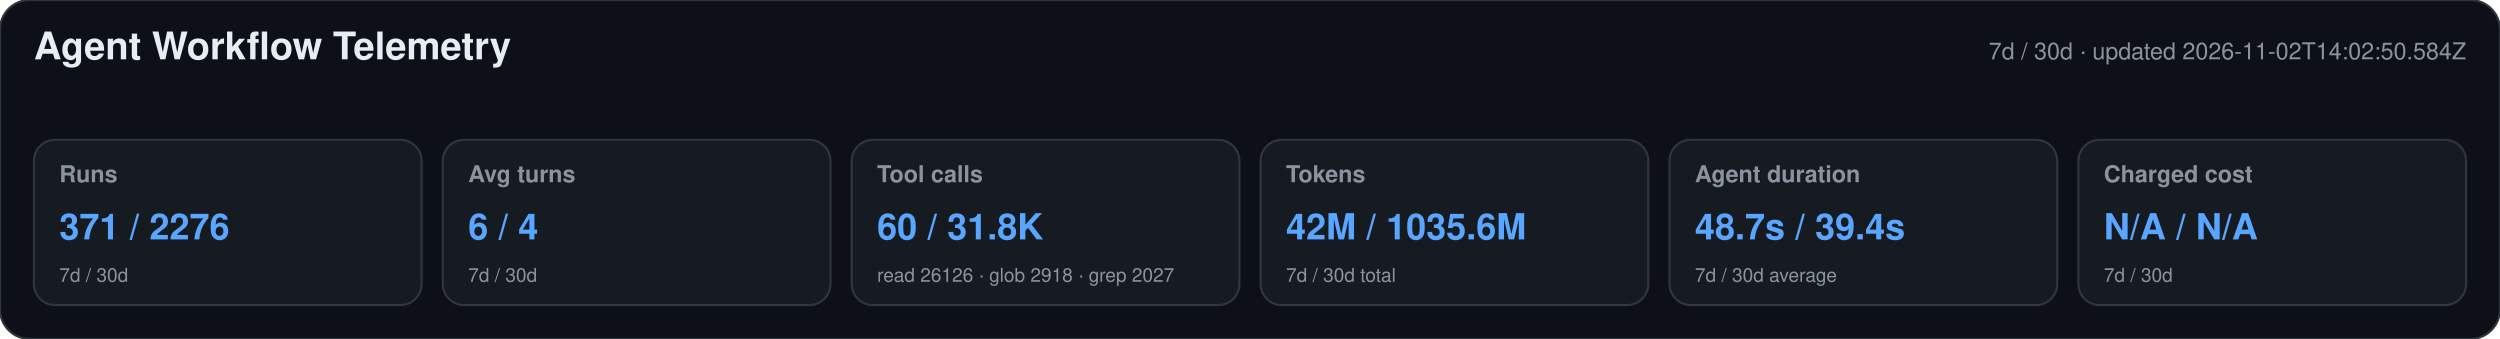
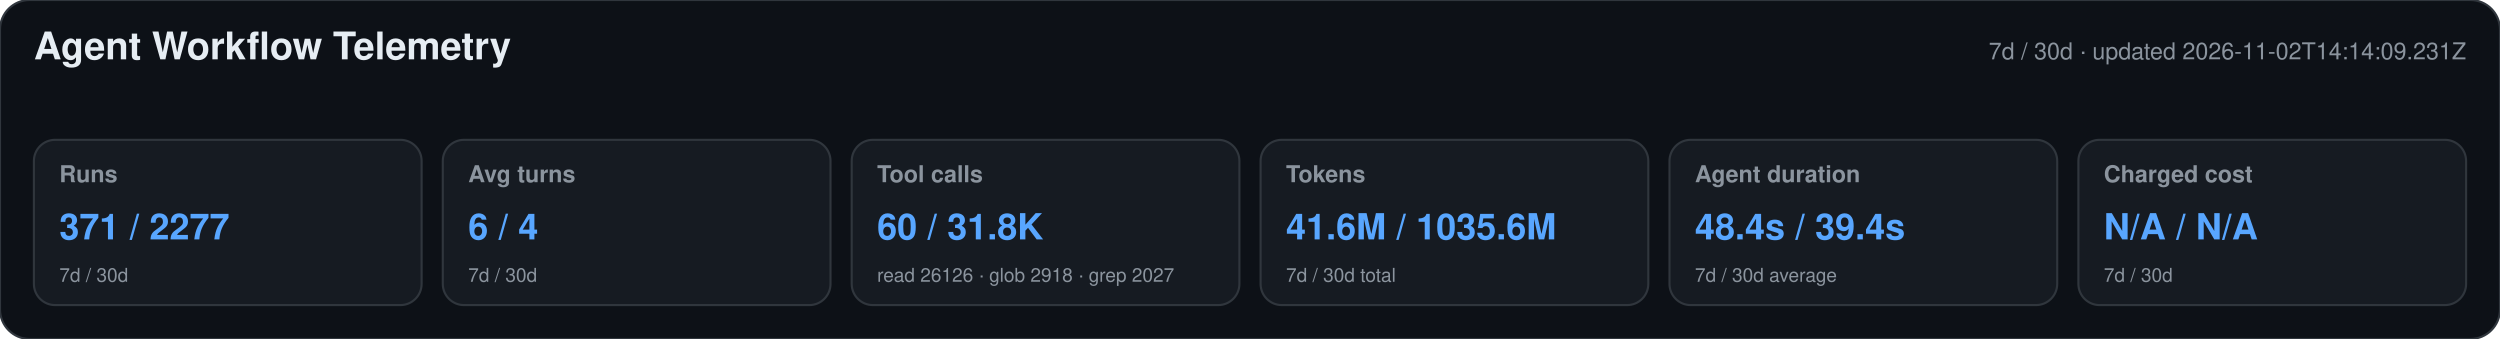
<svg xmlns="http://www.w3.org/2000/svg" width="1180" height="160" viewBox="0 0 1180 160" role="img" aria-labelledby="title desc">
  <style>text{font-family:-apple-system,BlinkMacSystemFont,"Segoe UI",Helvetica,Arial,sans-serif}.heading{font-size:18px;font-weight:650;fill:#e6edf3}.meta,.label,.secondary{fill:#8b949e}.meta,.label{font-size:11px}.label{font-weight:600}.primary{font-size:17px;font-weight:700;fill:#58a6ff}.secondary{font-size:9px}</style>
  <rect width="1180" height="160" rx="14" fill="#0d1117" stroke="#30363d" />
  <text x="16" y="28" class="heading">Agent Workflow Telemetry</text>
-   <text x="1164" y="28" text-anchor="end" class="meta">7d / 30d · updated 2026-11-02T14:02:50.584Z</text>
+   <text x="1164" y="28" text-anchor="end" class="meta">7d / 30d · updated 2026-11-02T14:14:09.231Z</text>
  <g>
    <rect x="16" y="66" width="183" height="78" rx="10" fill="#161b22" stroke="#30363d" />
    <text x="28" y="86" class="label">Runs</text>
-     <text x="28" y="113" class="primary">371 / 2276</text>
+     <text x="28" y="113" class="primary">371 / 2277</text>
    <text x="28" y="133" class="secondary">7d / 30d</text>
  </g>
  <g>
    <rect x="209" y="66" width="183" height="78" rx="10" fill="#161b22" stroke="#30363d" />
    <text x="221" y="86" class="label">Avg turns</text>
    <text x="221" y="113" class="primary">6 / 4</text>
    <text x="221" y="133" class="secondary">7d / 30d</text>
  </g>
  <g>
    <rect x="402" y="66" width="183" height="78" rx="10" fill="#161b22" stroke="#30363d" />
    <text x="414" y="86" class="label">Tool calls</text>
    <text x="414" y="113" class="primary">60 / 31.8K</text>
    <text x="414" y="133" class="secondary">read 26126 · glob 2918 · grep 2027</text>
  </g>
  <g>
    <rect x="595" y="66" width="183" height="78" rx="10" fill="#161b22" stroke="#30363d" />
    <text x="607" y="86" class="label">Tokens</text>
-     <text x="607" y="113" class="primary">42M / 1035.6M</text>
+     <text x="607" y="113" class="primary">41.6M / 1035.6M</text>
    <text x="607" y="133" class="secondary">7d / 30d total</text>
  </g>
  <g>
    <rect x="788" y="66" width="183" height="78" rx="10" fill="#161b22" stroke="#30363d" />
    <text x="800" y="86" class="label">Agent duration</text>
-     <text x="800" y="113" class="primary">48.7s / 39.4s</text>
+     <text x="800" y="113" class="primary">48.4s / 39.4s</text>
    <text x="800" y="133" class="secondary">7d / 30d average</text>
  </g>
  <g>
    <rect x="981" y="66" width="183" height="78" rx="10" fill="#161b22" stroke="#30363d" />
    <text x="993" y="86" class="label">Charged cost</text>
    <text x="993" y="113" class="primary">N/A / N/A</text>
    <text x="993" y="133" class="secondary">7d / 30d</text>
  </g>
</svg>
